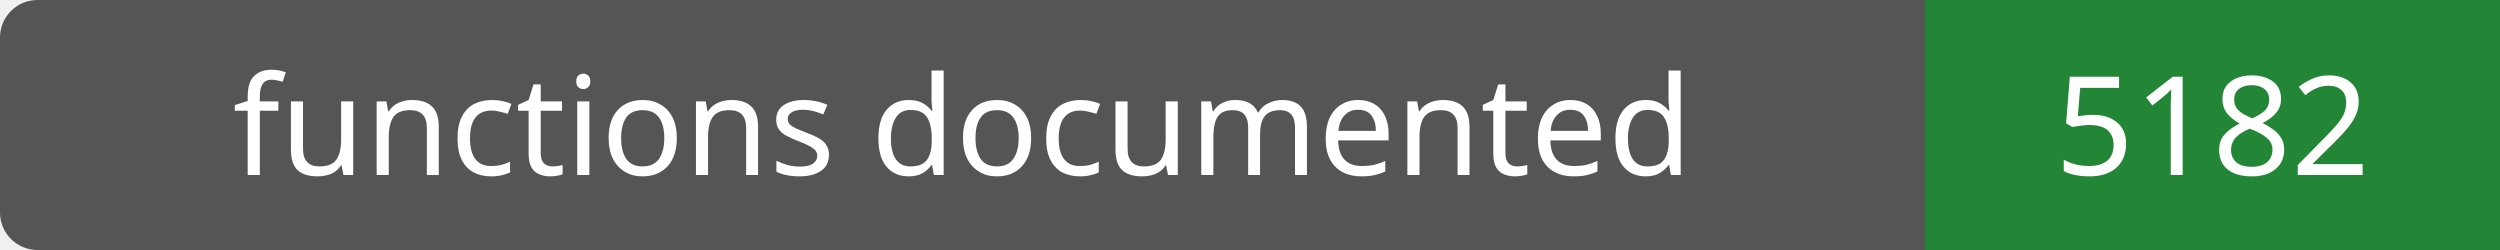
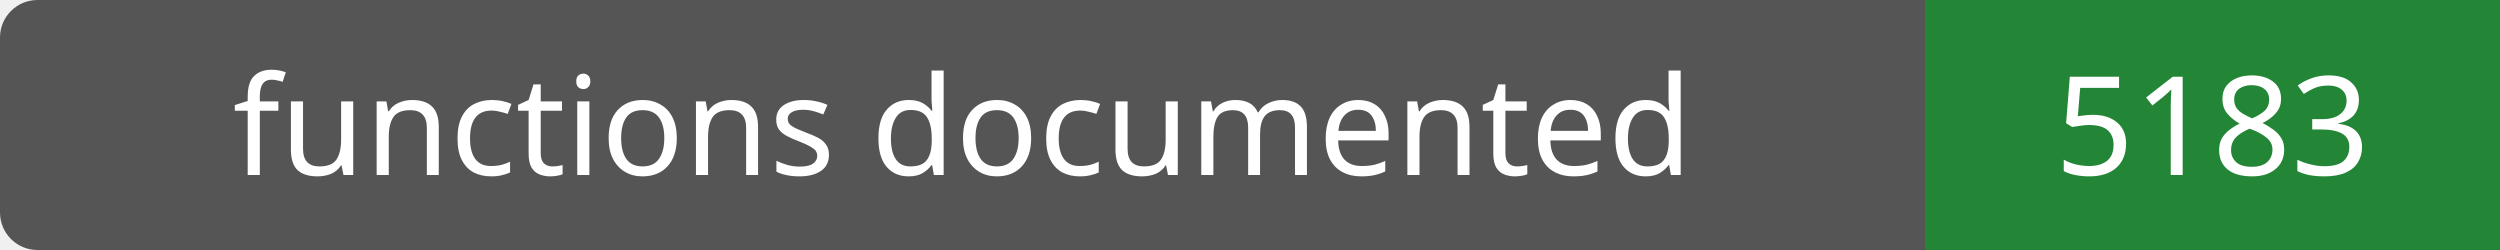
- <svg xmlns="http://www.w3.org/2000/svg" width="200" height="20" role="img" aria-label="functions documented: 5182">
+ <svg xmlns="http://www.w3.org/2000/svg" width="200" height="20" role="img" aria-label="functions documented: 5183">
  <rect width="200" height="20" rx="3" fill="#555" />
  <path fill="#238636" d="M154 0h46v20H154z" />
  <g fill="#fff" text-anchor="middle" font-family="Verdana,sans-serif" font-size="11">
    <text x="77.0" y="14">functions documented</text>
-     <text x="177.0" y="14">5182</text>
+     <text x="177.0" y="14">5183</text>
  </g>
</svg>
